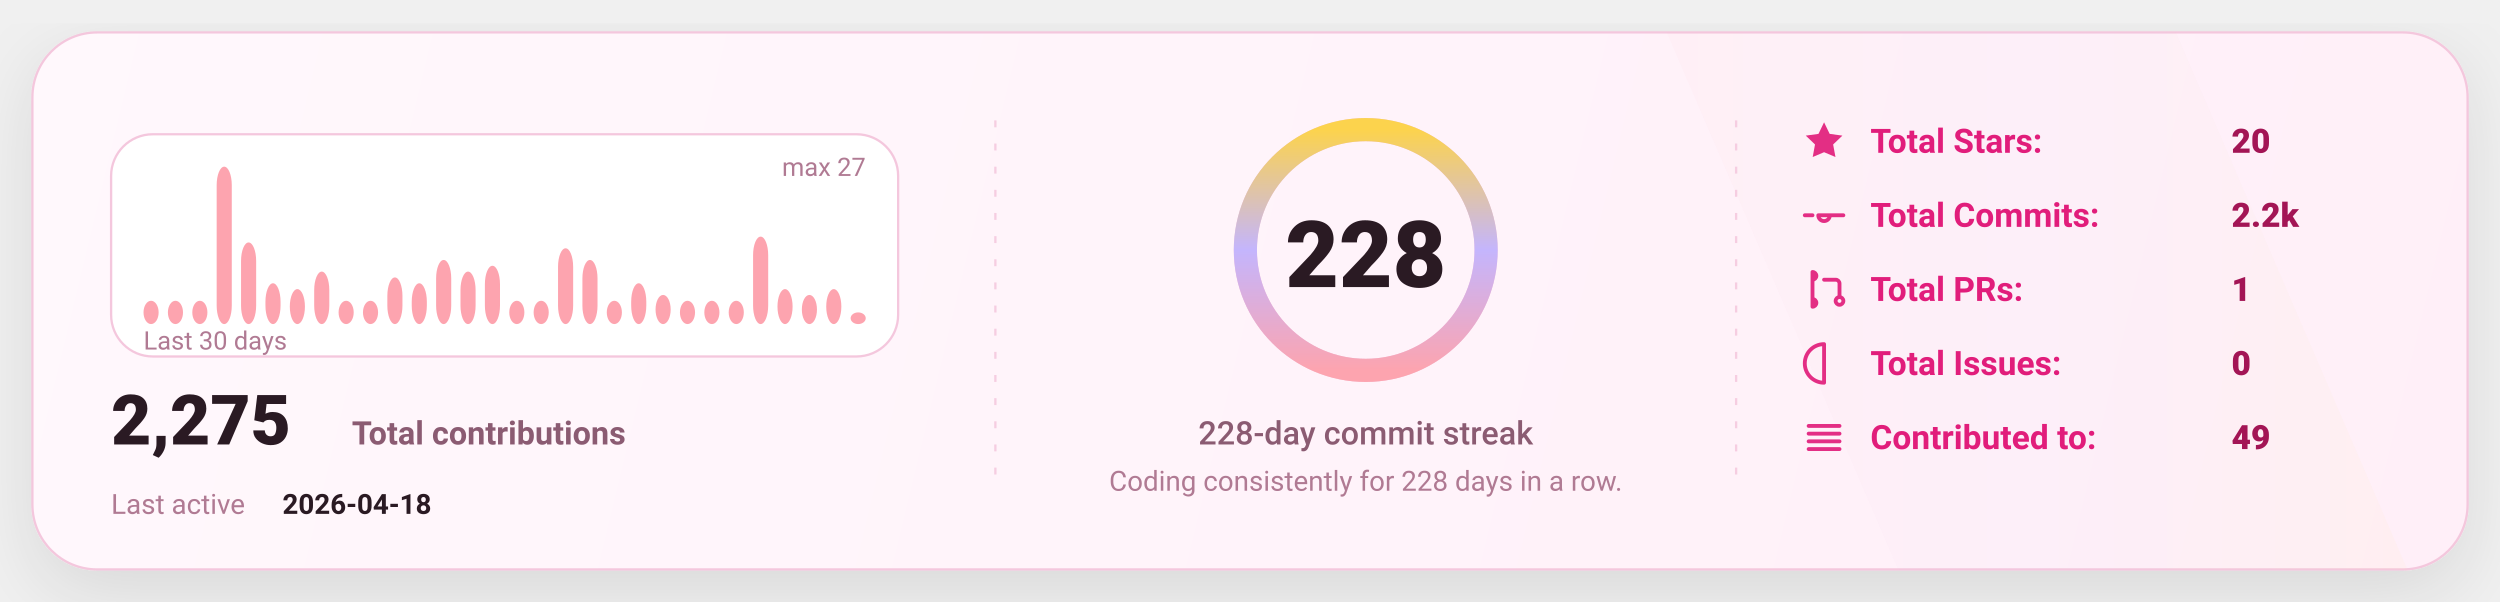
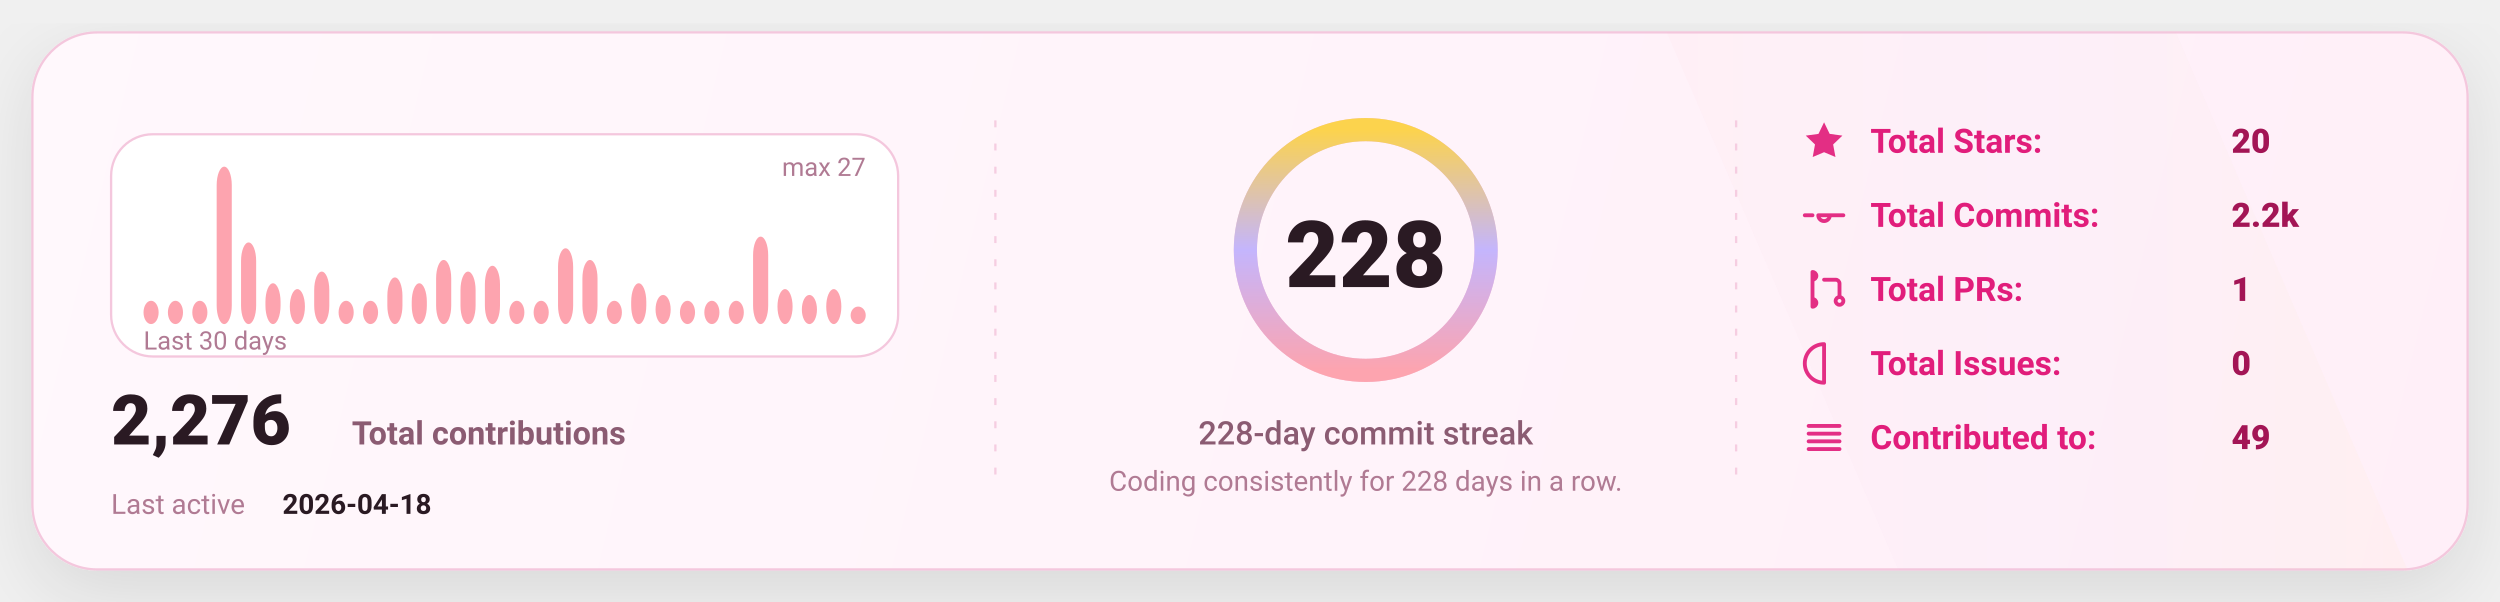
<svg xmlns="http://www.w3.org/2000/svg" width="1080" height="260" viewBox="0 0 1080 260" fill="none" role="img" aria-label="GitHub stats card">
  <defs>
    <linearGradient id="bg" x1="0" y1="0" x2="1080" y2="260" gradientUnits="userSpaceOnUse">
      <stop stop-color="#FFF8FC" />
      <stop offset="1" stop-color="#FFEFF8" />
    </linearGradient>
    <linearGradient id="accent" x1="0" y1="0" x2="1" y2="0">
      <stop offset="0" stop-color="#FDA4AF" />
      <stop offset="0.5" stop-color="#C4B5FD" />
      <stop offset="1" stop-color="#FCD34D" />
    </linearGradient>
    <linearGradient id="chartFill" x1="0" y1="0" x2="0" y2="1">
      <stop stop-color="#FDA4AF" stop-opacity="0.18" />
      <stop offset="1" stop-color="#FDA4AF" stop-opacity="0" />
    </linearGradient>
    <filter id="shadow" x="-20%" y="-20%" width="140%" height="140%">
      <feDropShadow dx="0" dy="10" stdDeviation="16" flood-color="#000000" flood-opacity="0.1" />
    </filter>
    <style>
      text { font-family: "Comic Sans MS","Trebuchet MS","Segoe UI",system-ui,-apple-system,Roboto,Helvetica,Arial,sans-serif; dominant-baseline: alphabetic; }
    </style>
  </defs>
  <rect x="14" y="14" width="1052" height="232" rx="28" fill="url(#bg)" stroke="#F4C7DD" stroke-width="1" filter="url(#shadow)" />
  <path d="M720 14     L940 14     L1040 246     L820 246 Z" fill="url(#accent)" opacity="0.04" />
  <line x1="430" y1="52" x2="430" y2="208" stroke="#F4C7DD" stroke-width="1" stroke-dasharray="3 7" opacity="0.85" />
  <line x1="430" y1="52" x2="430" y2="208" stroke="url(#accent)" stroke-width="1.4" stroke-dasharray="2 7" opacity="0.65" />
  <line x1="750" y1="52" x2="750" y2="208" stroke="#F4C7DD" stroke-width="1" stroke-dasharray="3 7" opacity="0.85" />
  <line x1="750" y1="52" x2="750" y2="208" stroke="url(#accent)" stroke-width="1.4" stroke-dasharray="2 7" opacity="0.65" />
  <g transform="translate(48,58)">
    <rect x="0" y="0" width="340" height="96" rx="18" fill="#FFFFFF" stroke="#F4C7DD" />
    <rect x="14.00" y="71.93" width="6.53" height="10.07" rx="8.00" fill="#FDA4AF" />
    <rect x="24.53" y="71.93" width="6.53" height="10.07" rx="8.00" fill="#FDA4AF" />
    <rect x="35.07" y="71.93" width="6.53" height="10.07" rx="8.00" fill="#FDA4AF" />
    <rect x="45.60" y="14.00" width="6.53" height="68.00" rx="8.00" fill="#FDA4AF" />
    <rect x="56.13" y="46.74" width="6.53" height="35.26" rx="8.00" fill="#FDA4AF" />
    <rect x="66.67" y="64.37" width="6.53" height="17.63" rx="8.00" fill="#FDA4AF" />
    <rect x="77.20" y="66.89" width="6.53" height="15.11" rx="8.00" fill="#FDA4AF" />
    <rect x="87.73" y="59.33" width="6.53" height="22.67" rx="8.00" fill="#FDA4AF" />
    <rect x="98.27" y="71.93" width="6.53" height="10.07" rx="8.00" fill="#FDA4AF" />
    <rect x="108.80" y="71.93" width="6.53" height="10.07" rx="8.00" fill="#FDA4AF" />
    <rect x="119.33" y="61.85" width="6.53" height="20.15" rx="8.00" fill="#FDA4AF" />
    <rect x="129.87" y="64.37" width="6.53" height="17.63" rx="8.00" fill="#FDA4AF" />
    <rect x="140.40" y="54.30" width="6.53" height="27.70" rx="8.00" fill="#FDA4AF" />
    <rect x="150.93" y="59.33" width="6.53" height="22.67" rx="8.00" fill="#FDA4AF" />
    <rect x="161.47" y="56.81" width="6.53" height="25.19" rx="8.00" fill="#FDA4AF" />
    <rect x="172.00" y="71.93" width="6.53" height="10.07" rx="8.00" fill="#FDA4AF" />
    <rect x="182.53" y="71.93" width="6.53" height="10.07" rx="8.00" fill="#FDA4AF" />
    <rect x="193.07" y="49.26" width="6.53" height="32.74" rx="8.00" fill="#FDA4AF" />
    <rect x="203.60" y="54.30" width="6.53" height="27.70" rx="8.00" fill="#FDA4AF" />
    <rect x="214.13" y="71.93" width="6.53" height="10.07" rx="8.00" fill="#FDA4AF" />
    <rect x="224.67" y="64.37" width="6.53" height="17.63" rx="8.00" fill="#FDA4AF" />
    <rect x="235.20" y="69.41" width="6.53" height="12.59" rx="8.00" fill="#FDA4AF" />
    <rect x="245.73" y="71.93" width="6.53" height="10.07" rx="8.00" fill="#FDA4AF" />
    <rect x="256.27" y="71.93" width="6.53" height="10.07" rx="8.00" fill="#FDA4AF" />
    <rect x="266.80" y="71.93" width="6.53" height="10.07" rx="8.00" fill="#FDA4AF" />
    <rect x="277.33" y="44.22" width="6.53" height="37.78" rx="8.00" fill="#FDA4AF" />
    <rect x="287.87" y="66.89" width="6.53" height="15.11" rx="8.00" fill="#FDA4AF" />
    <rect x="298.40" y="69.41" width="6.53" height="12.59" rx="8.00" fill="#FDA4AF" />
    <rect x="308.93" y="66.89" width="6.53" height="15.11" rx="8.00" fill="#FDA4AF" />
-     <rect x="319.47" y="76.96" width="6.53" height="5.04" rx="8.00" fill="#FDA4AF" />
+     <rect x="319.47" y="74.44" width="6.53" height="7.56" rx="8.00" fill="#FDA4AF" />
    <text x="14" y="93.00" fill="#B07A93" font-size="11">
      Last 30 days
    </text>
    <text x="326.00" y="18" text-anchor="end" fill="#B07A93" font-size="11">
      max 27
    </text>
    <g transform="translate(0,134)">
      <text x="0" y="0" fill="#2A1A23" font-size="30" font-weight="820">
-         2,275
+         2,276
      </text>
      <text x="104" y="0" fill="#8B5B72" font-size="14" font-weight="650">
        Total contributions
      </text>
      <text x="0" y="30" fill="#B07A93" font-size="12">
        Last active
      </text>
      <text x="74" y="30" fill="#2A1A23" font-size="12" font-weight="700">
        2026-04-18
      </text>
    </g>
  </g>
  <g>
    <circle cx="590" cy="108" r="52" stroke="#F4C7DD" stroke-width="10" />
    <circle cx="590" cy="108" r="52" stroke="url(#accent)" stroke-width="10" stroke-linecap="round" stroke-dasharray="326.73 326.73" transform="rotate(-90 590 108)" />
    <text x="590" y="124.00" text-anchor="middle" fill="#2A1A23" font-size="40" font-weight="900">
      228
    </text>
    <text x="590" y="192.00" text-anchor="middle" fill="#8B5B72" font-size="14" font-weight="450">
      228-day commit streak
    </text>
    <text x="590" y="212.00" text-anchor="middle" fill="#B07A93" font-size="12" font-weight="420">
      Coding consistently for 228 days in a row.
    </text>
  </g>
  <g transform="translate(778,66)">
    <g transform="translate(0,0)">
      <g transform="translate(0,-15)">
        <svg x="0" y="0" width="20" height="20" viewBox="0 0 24 24" fill="none">
          <path d="M12 2.2l2.9 6 6.6.9-4.8 4.6 1.2 6.5L12 17.7 6.1 20.2l1.2-6.5-4.8-4.6 6.6-.9L12 2.2z" fill="#E11D7B" opacity="0.92" />
        </svg>
      </g>
      <text x="30" y="0" fill="#E11D7B" font-size="14.5" font-weight="650">
            Total Stars:
          </text>
      <text x="186" y="0" fill="#A31555" font-size="14.5" font-weight="850">
            20
          </text>
    </g>
    <g transform="translate(0,32)">
      <g transform="translate(0,-15)">
        <svg x="0" y="0" width="20" height="20" viewBox="0 0 24 24" fill="none">
          <path d="M9 12a3 3 0 1 0 6 0Zm-7 0h4m8 0h8" stroke="#E11D7B" stroke-width="2" stroke-linecap="round" stroke-linejoin="round" opacity="0.92" />
        </svg>
      </g>
      <text x="30" y="0" fill="#E11D7B" font-size="14.5" font-weight="650">
            Total Commits:
          </text>
      <text x="186" y="0" fill="#A31555" font-size="14.5" font-weight="850">
            2.2k
          </text>
    </g>
    <g transform="translate(0,64)">
      <g transform="translate(0,-15)">
        <svg x="0" y="0" width="20" height="20" viewBox="0 0 24 24" fill="none">
          <path d="M6 4v16m0-13a2 2 0 1 0 0-4Zm0 14a2 2 0 1 0 0-4Zm6-14h6a2 2 0 0 1 2 2v7m0 0a2 2 0 1 0 0 4 2 2 0 0 0 0-4Z" stroke="#E11D7B" stroke-width="2" stroke-linecap="round" stroke-linejoin="round" opacity="0.92" />
        </svg>
      </g>
      <text x="30" y="0" fill="#E11D7B" font-size="14.5" font-weight="650">
            Total PRs:
          </text>
      <text x="186" y="0" fill="#A31555" font-size="14.5" font-weight="850">
            1
          </text>
    </g>
    <g transform="translate(0,96)">
      <g transform="translate(0,-15)">
        <svg x="0" y="0" width="20" height="20" viewBox="0 0 24 24" fill="none">
          <path d="M12 2a10 10 0 1 0 0 20Zm0 6v6m0 4h.01" stroke="#E11D7B" stroke-width="2" stroke-linecap="round" stroke-linejoin="round" opacity="0.92" />
        </svg>
      </g>
      <text x="30" y="0" fill="#E11D7B" font-size="14.5" font-weight="650">
            Total Issues:
          </text>
      <text x="186" y="0" fill="#A31555" font-size="14.5" font-weight="850">
            0
          </text>
    </g>
    <g transform="translate(0,128)">
      <g transform="translate(0,-15)">
        <svg x="0" y="0" width="20" height="20" viewBox="0 0 24 24" fill="none">
          <path d="M4 6h16M4 10h16M4 14h16M4 18h16" stroke="#E11D7B" stroke-width="2" stroke-linecap="round" stroke-linejoin="round" opacity="0.92" />
        </svg>
      </g>
      <text x="30" y="0" fill="#E11D7B" font-size="14.5" font-weight="650">
            Contributed to:
          </text>
      <text x="186" y="0" fill="#A31555" font-size="14.5" font-weight="850">
            49
          </text>
    </g>
  </g>
</svg>
